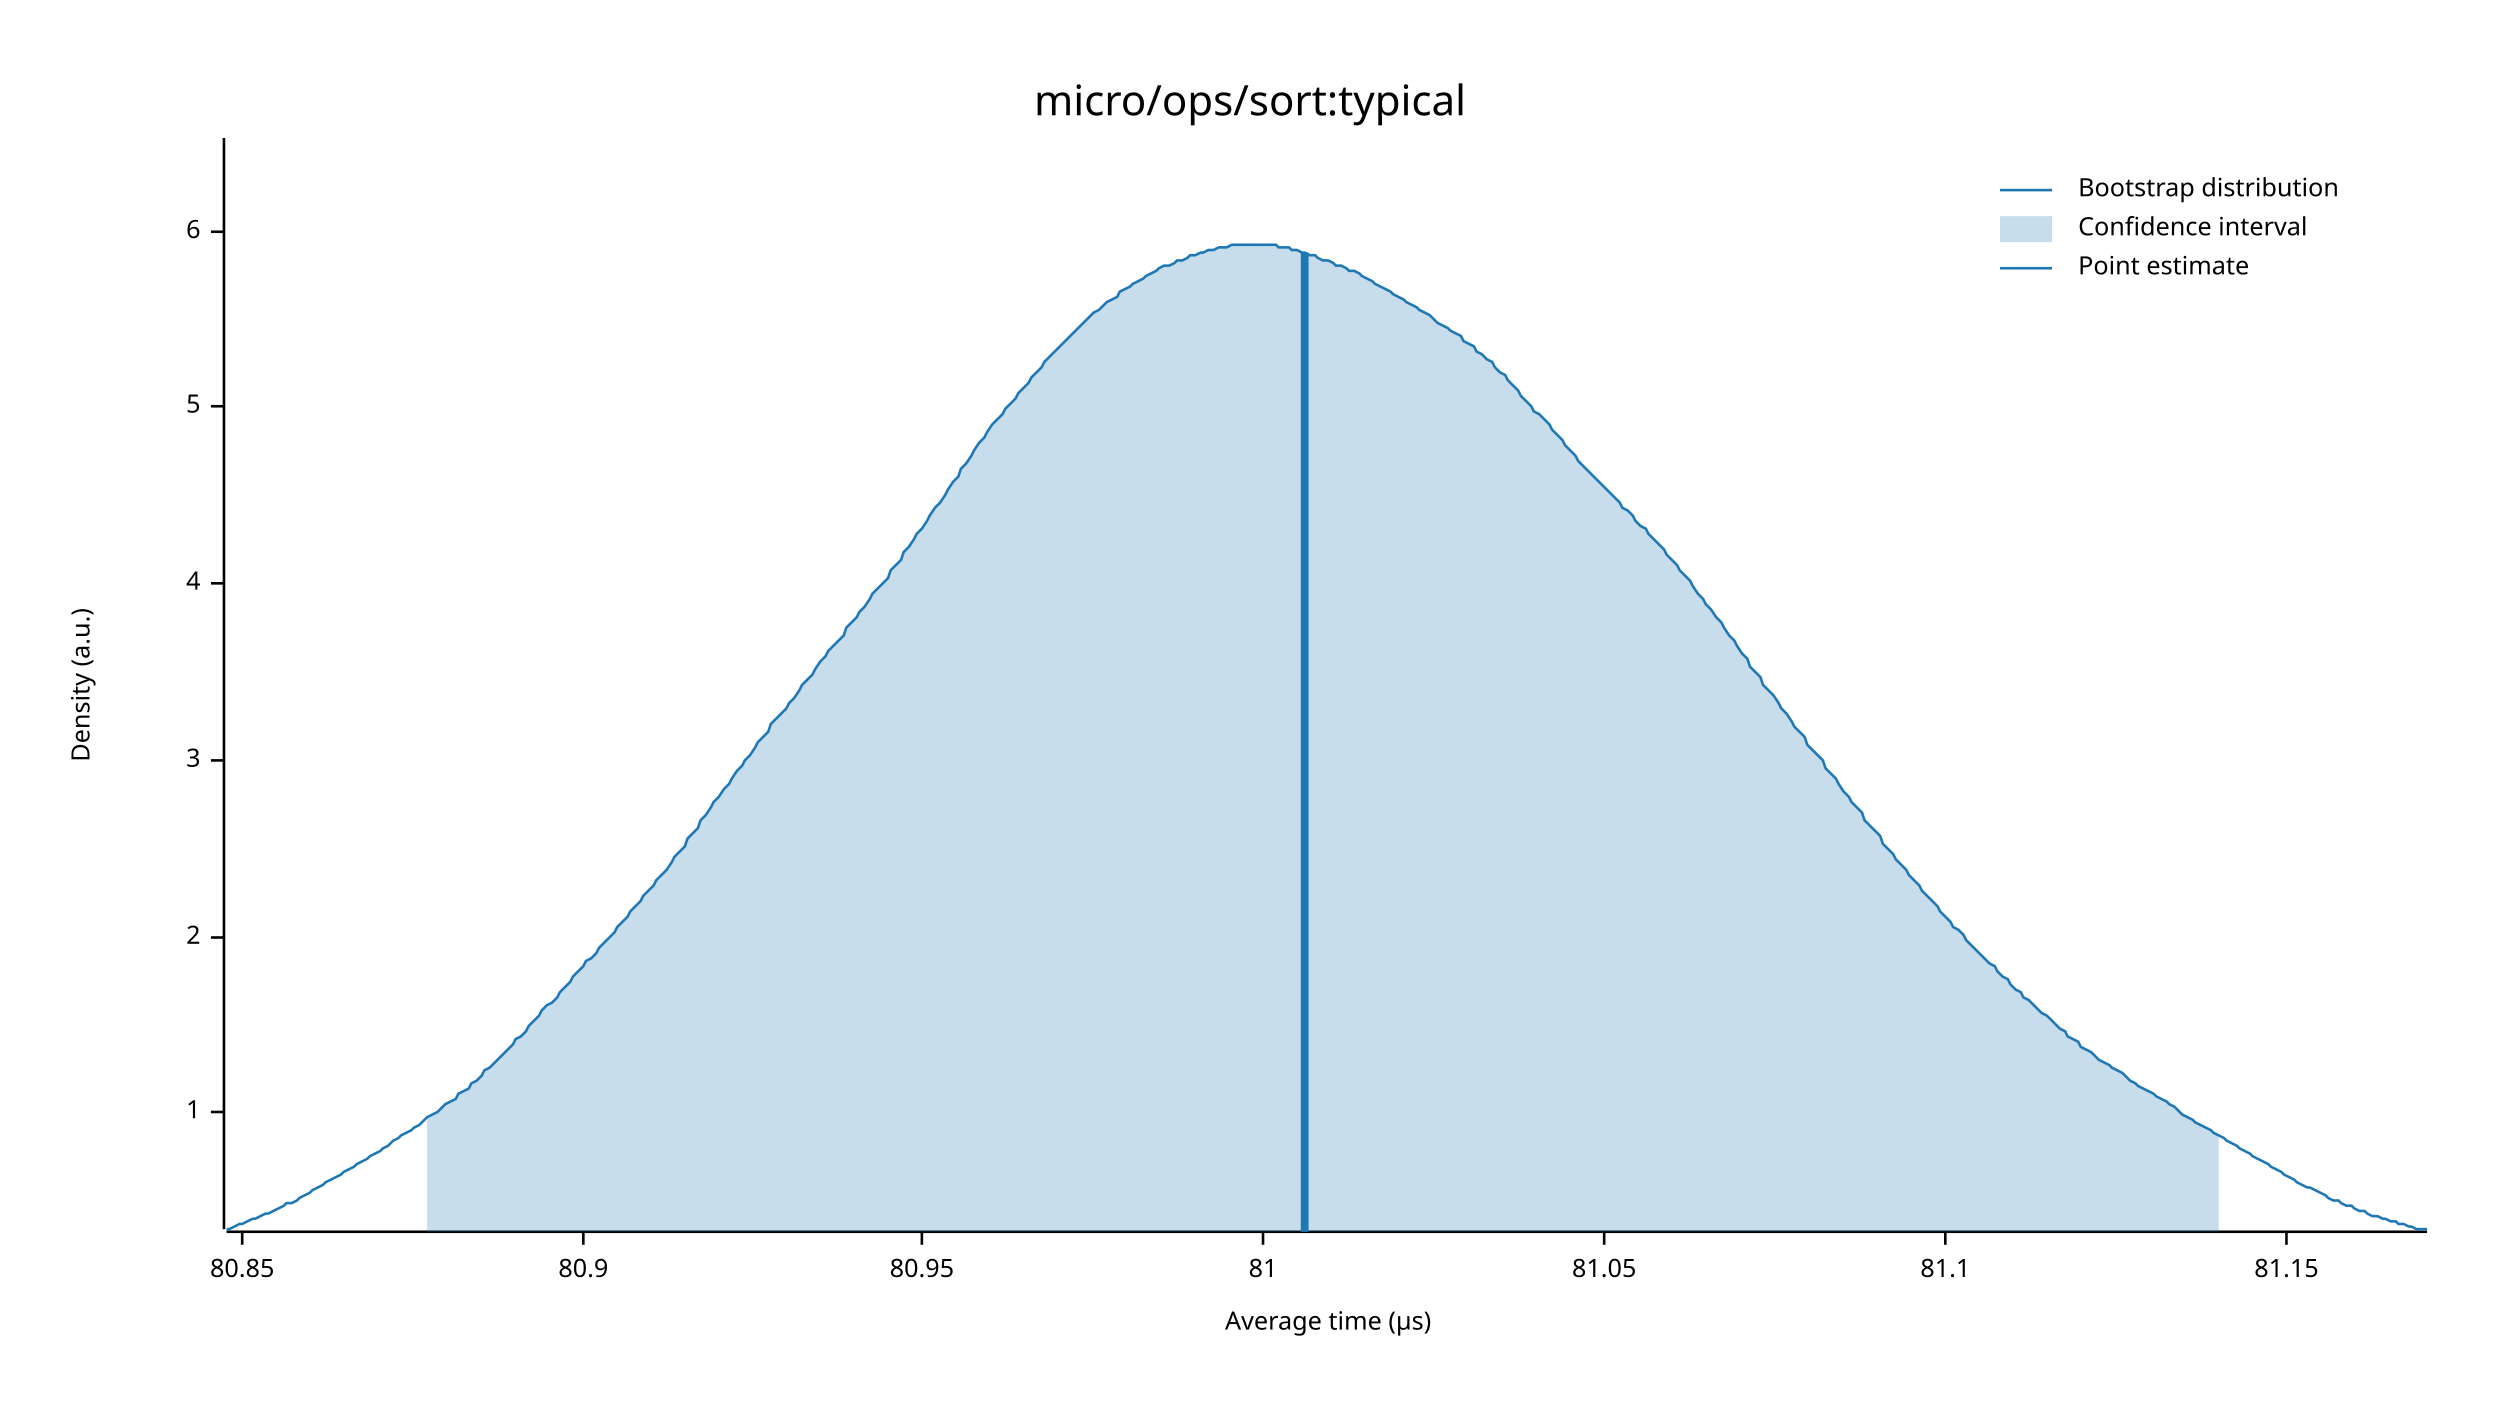
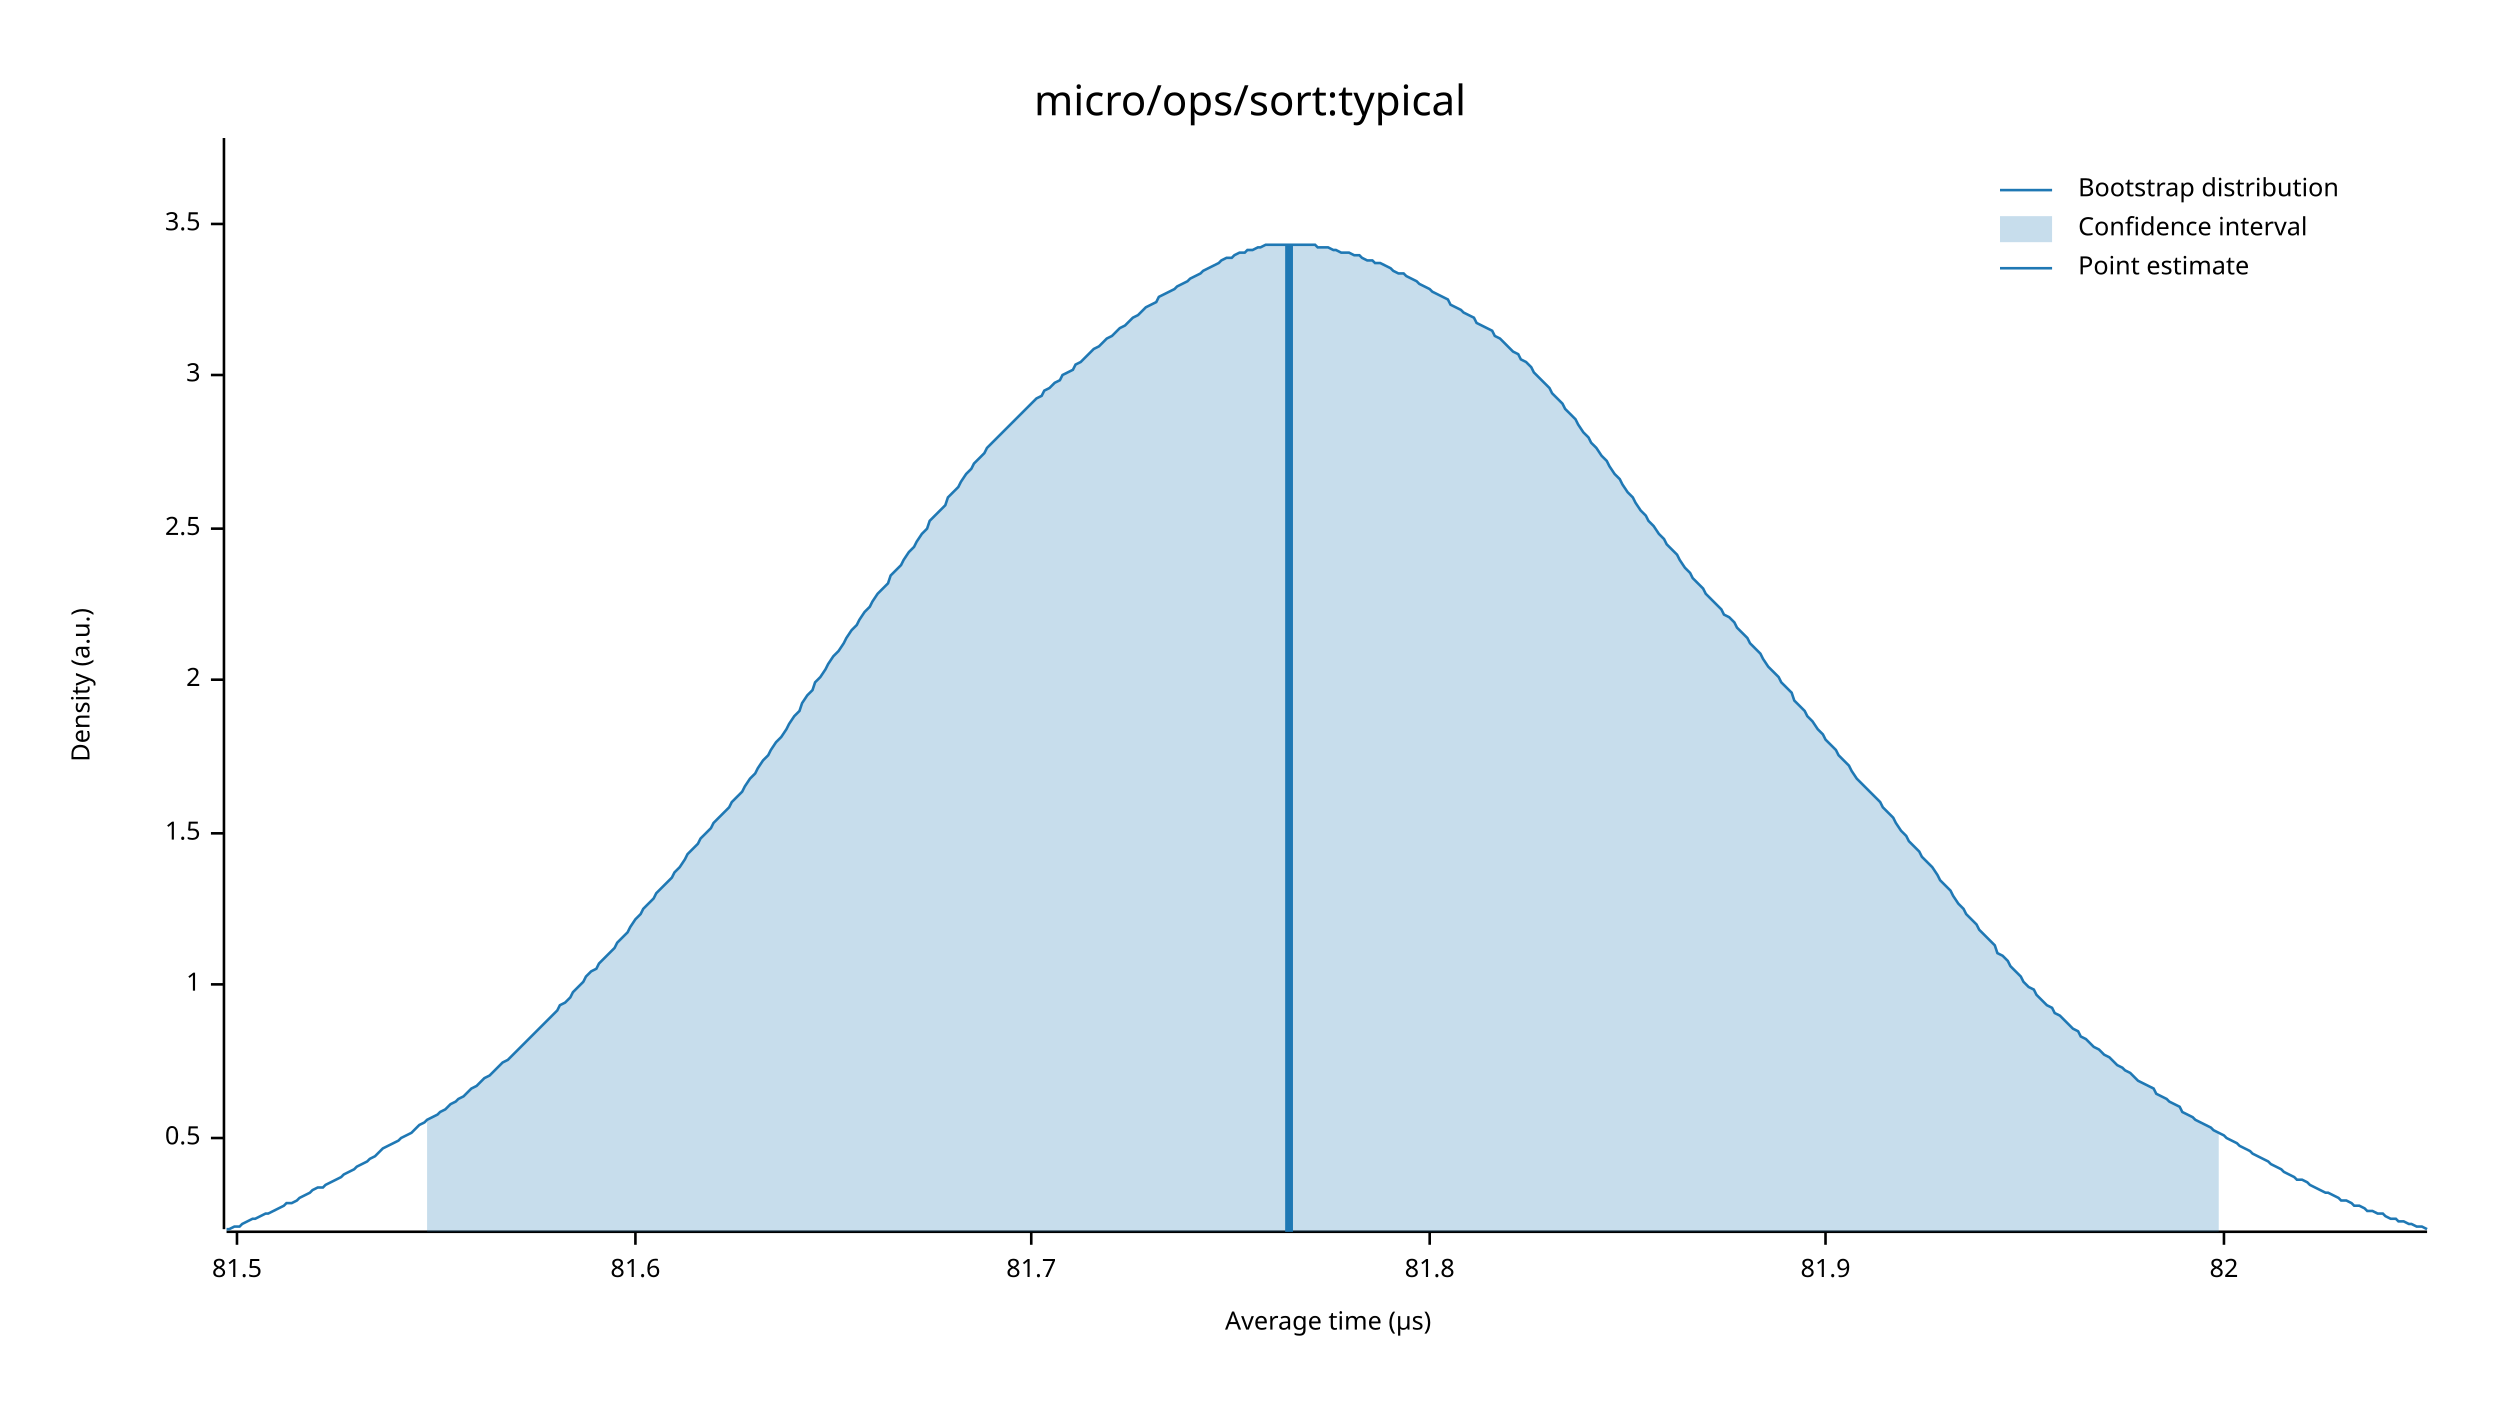
<svg xmlns="http://www.w3.org/2000/svg" width="960" height="540" viewBox="0 0 960 540">
  <text x="480" y="32" dy="0.76em" text-anchor="middle" font-family="sans-serif" font-size="16.129" opacity="1" fill="#000000">
micro/ops/sort:typical
</text>
  <text x="27" y="263" dy="0.76em" text-anchor="middle" font-family="sans-serif" font-size="9.677" opacity="1" fill="#000000" transform="rotate(270, 27, 263)">
Density (a.u.)
</text>
  <text x="510" y="513" dy="-0.5ex" text-anchor="middle" font-family="sans-serif" font-size="9.677" opacity="1" fill="#000000">
Average time (µs)
</text>
  <polyline fill="none" opacity="1" stroke="#000000" stroke-width="1" points="86,53 86,472 " />
-   <text x="77" y="427" dy="0.5ex" text-anchor="end" font-family="sans-serif" font-size="9.677" opacity="1" fill="#000000">
+   <text x="77" y="437" dy="0.5ex" text-anchor="end" font-family="sans-serif" font-size="9.677" opacity="1" fill="#000000">
+ 0.5
+ </text>
+   <polyline fill="none" opacity="1" stroke="#000000" stroke-width="1" points="81,437 86,437 " />
+   <text x="77" y="378" dy="0.5ex" text-anchor="end" font-family="sans-serif" font-size="9.677" opacity="1" fill="#000000">
1
</text>
-   <polyline fill="none" opacity="1" stroke="#000000" stroke-width="1" points="81,427 86,427 " />
-   <text x="77" y="360" dy="0.5ex" text-anchor="end" font-family="sans-serif" font-size="9.677" opacity="1" fill="#000000">
+   <polyline fill="none" opacity="1" stroke="#000000" stroke-width="1" points="81,378 86,378 " />
+   <text x="77" y="320" dy="0.5ex" text-anchor="end" font-family="sans-serif" font-size="9.677" opacity="1" fill="#000000">
+ 1.5
+ </text>
+   <polyline fill="none" opacity="1" stroke="#000000" stroke-width="1" points="81,320 86,320 " />
+   <text x="77" y="261" dy="0.5ex" text-anchor="end" font-family="sans-serif" font-size="9.677" opacity="1" fill="#000000">
2
</text>
-   <polyline fill="none" opacity="1" stroke="#000000" stroke-width="1" points="81,360 86,360 " />
-   <text x="77" y="292" dy="0.5ex" text-anchor="end" font-family="sans-serif" font-size="9.677" opacity="1" fill="#000000">
+   <polyline fill="none" opacity="1" stroke="#000000" stroke-width="1" points="81,261 86,261 " />
+   <text x="77" y="203" dy="0.5ex" text-anchor="end" font-family="sans-serif" font-size="9.677" opacity="1" fill="#000000">
+ 2.5
+ </text>
+   <polyline fill="none" opacity="1" stroke="#000000" stroke-width="1" points="81,203 86,203 " />
+   <text x="77" y="144" dy="0.5ex" text-anchor="end" font-family="sans-serif" font-size="9.677" opacity="1" fill="#000000">
3
</text>
-   <polyline fill="none" opacity="1" stroke="#000000" stroke-width="1" points="81,292 86,292 " />
-   <text x="77" y="224" dy="0.5ex" text-anchor="end" font-family="sans-serif" font-size="9.677" opacity="1" fill="#000000">
- 4
+   <polyline fill="none" opacity="1" stroke="#000000" stroke-width="1" points="81,144 86,144 " />
+   <text x="77" y="86" dy="0.5ex" text-anchor="end" font-family="sans-serif" font-size="9.677" opacity="1" fill="#000000">
+ 3.5
</text>
-   <polyline fill="none" opacity="1" stroke="#000000" stroke-width="1" points="81,224 86,224 " />
-   <text x="77" y="156" dy="0.5ex" text-anchor="end" font-family="sans-serif" font-size="9.677" opacity="1" fill="#000000">
- 5
+   <polyline fill="none" opacity="1" stroke="#000000" stroke-width="1" points="81,86 86,86 " />
+   <polyline fill="none" opacity="1" stroke="#000000" stroke-width="1" points="87,473 932,473 " />
+   <text x="91" y="483" dy="0.76em" text-anchor="middle" font-family="sans-serif" font-size="9.677" opacity="1" fill="#000000">
+ 81.5
</text>
-   <polyline fill="none" opacity="1" stroke="#000000" stroke-width="1" points="81,156 86,156 " />
-   <text x="77" y="89" dy="0.5ex" text-anchor="end" font-family="sans-serif" font-size="9.677" opacity="1" fill="#000000">
- 6
+   <polyline fill="none" opacity="1" stroke="#000000" stroke-width="1" points="91,473 91,478 " />
+   <text x="244" y="483" dy="0.76em" text-anchor="middle" font-family="sans-serif" font-size="9.677" opacity="1" fill="#000000">
+ 81.6
</text>
-   <polyline fill="none" opacity="1" stroke="#000000" stroke-width="1" points="81,89 86,89 " />
-   <polyline fill="none" opacity="1" stroke="#000000" stroke-width="1" points="87,473 932,473 " />
-   <text x="93" y="483" dy="0.76em" text-anchor="middle" font-family="sans-serif" font-size="9.677" opacity="1" fill="#000000">
- 80.85
+   <polyline fill="none" opacity="1" stroke="#000000" stroke-width="1" points="244,473 244,478 " />
+   <text x="396" y="483" dy="0.76em" text-anchor="middle" font-family="sans-serif" font-size="9.677" opacity="1" fill="#000000">
+ 81.7
</text>
-   <polyline fill="none" opacity="1" stroke="#000000" stroke-width="1" points="93,473 93,478 " />
-   <text x="224" y="483" dy="0.76em" text-anchor="middle" font-family="sans-serif" font-size="9.677" opacity="1" fill="#000000">
- 80.9
+   <polyline fill="none" opacity="1" stroke="#000000" stroke-width="1" points="396,473 396,478 " />
+   <text x="549" y="483" dy="0.76em" text-anchor="middle" font-family="sans-serif" font-size="9.677" opacity="1" fill="#000000">
+ 81.8
</text>
-   <polyline fill="none" opacity="1" stroke="#000000" stroke-width="1" points="224,473 224,478 " />
-   <text x="354" y="483" dy="0.76em" text-anchor="middle" font-family="sans-serif" font-size="9.677" opacity="1" fill="#000000">
- 80.95
+   <polyline fill="none" opacity="1" stroke="#000000" stroke-width="1" points="549,473 549,478 " />
+   <text x="701" y="483" dy="0.76em" text-anchor="middle" font-family="sans-serif" font-size="9.677" opacity="1" fill="#000000">
+ 81.9
</text>
-   <polyline fill="none" opacity="1" stroke="#000000" stroke-width="1" points="354,473 354,478 " />
-   <text x="485" y="483" dy="0.76em" text-anchor="middle" font-family="sans-serif" font-size="9.677" opacity="1" fill="#000000">
- 81
+   <polyline fill="none" opacity="1" stroke="#000000" stroke-width="1" points="701,473 701,478 " />
+   <text x="854" y="483" dy="0.76em" text-anchor="middle" font-family="sans-serif" font-size="9.677" opacity="1" fill="#000000">
+ 82
</text>
-   <polyline fill="none" opacity="1" stroke="#000000" stroke-width="1" points="485,473 485,478 " />
-   <text x="616" y="483" dy="0.76em" text-anchor="middle" font-family="sans-serif" font-size="9.677" opacity="1" fill="#000000">
- 81.05
- </text>
-   <polyline fill="none" opacity="1" stroke="#000000" stroke-width="1" points="616,473 616,478 " />
-   <text x="747" y="483" dy="0.76em" text-anchor="middle" font-family="sans-serif" font-size="9.677" opacity="1" fill="#000000">
- 81.1
- </text>
-   <polyline fill="none" opacity="1" stroke="#000000" stroke-width="1" points="747,473 747,478 " />
-   <text x="878" y="483" dy="0.76em" text-anchor="middle" font-family="sans-serif" font-size="9.677" opacity="1" fill="#000000">
- 81.15
- </text>
-   <polyline fill="none" opacity="1" stroke="#000000" stroke-width="1" points="878,473 878,478 " />
-   <polyline fill="none" opacity="1" stroke="#1F78B4" stroke-width="1" points="87,472 88,472 90,471 92,470 93,470 95,469 97,468 98,468 100,467 102,466 103,466 105,465 107,464 109,463 110,462 112,462 114,461 115,460 117,459 119,458 120,457 122,456 124,455 125,454 127,453 129,452 131,451 132,450 134,449 136,448 137,447 139,446 141,445 142,444 144,443 146,442 147,441 149,440 151,438 153,437 154,436 156,435 158,434 159,433 161,432 163,430 164,429 166,428 168,427 169,426 171,424 173,423 175,422 176,420 178,419 180,418 181,416 183,415 185,413 186,411 188,410 190,408 191,407 193,405 195,403 197,401 198,399 200,398 202,396 203,394 205,392 207,390 208,388 210,386 212,385 214,383 215,381 217,379 219,377 220,375 222,373 224,371 225,369 227,368 229,366 230,364 232,362 234,360 236,358 237,356 239,354 241,352 242,350 244,348 246,346 247,344 249,342 251,340 252,338 254,336 256,334 258,331 259,329 261,327 263,325 264,322 266,320 268,318 269,315 271,313 273,310 274,308 276,306 278,303 280,301 281,299 283,296 285,294 286,292 288,290 290,287 291,285 293,283 295,281 296,278 298,276 300,274 302,272 303,270 305,268 307,265 308,263 310,261 312,259 313,257 315,254 317,252 318,250 320,248 322,246 324,244 325,241 327,239 329,237 330,235 332,233 334,230 335,228 337,226 339,224 341,222 342,219 344,217 346,215 347,212 349,210 351,207 352,205 354,203 356,200 357,198 359,195 361,193 363,190 364,188 366,185 368,183 369,180 371,178 373,175 374,173 376,170 378,168 379,166 381,163 383,161 385,159 386,157 388,155 390,153 391,151 393,149 395,147 396,145 398,143 400,141 401,139 403,137 405,135 407,133 408,132 410,130 412,128 413,127 415,125 417,123 418,122 420,120 422,119 423,118 425,116 427,115 429,114 430,112 432,111 434,110 435,109 437,108 439,107 440,106 442,105 444,104 445,103 447,102 449,102 451,101 452,100 454,100 456,99 457,98 459,98 461,97 462,97 464,96 466,96 468,95 469,95 471,95 473,94 474,94 476,94 478,94 479,94 481,94 483,94 484,94 486,94 488,94 490,94 491,95 493,95 495,95 496,96 498,96 500,97 501,97 503,98 505,98 506,99 508,100 510,100 512,101 513,102 515,102 517,103 518,104 520,104 522,105 523,106 525,107 527,108 528,109 530,110 532,111 534,112 535,113 537,114 539,115 540,116 542,117 544,118 545,119 547,120 549,121 550,122 552,124 554,125 556,126 557,127 559,128 561,129 562,131 564,132 566,133 567,135 569,136 571,138 573,139 574,141 576,143 578,144 579,146 581,148 583,150 584,152 586,154 588,156 589,158 591,159 593,161 595,163 596,165 598,167 600,169 601,171 603,173 605,175 606,177 608,179 610,181 611,182 613,184 615,186 617,188 618,189 620,191 622,193 623,195 625,196 627,198 628,200 630,202 632,203 633,205 635,207 637,209 639,211 640,213 642,215 644,217 645,219 647,221 649,223 650,225 652,228 654,230 655,232 657,234 659,237 661,239 662,241 664,244 666,246 667,248 669,251 671,253 672,256 674,258 676,260 677,263 679,265 681,267 683,270 684,272 686,274 688,277 689,279 691,281 693,283 694,286 696,288 698,290 700,292 701,295 703,297 705,299 706,301 708,304 710,306 711,308 713,310 715,312 716,315 718,317 720,319 722,321 723,324 725,326 727,328 728,330 730,332 732,334 733,336 735,338 737,340 738,342 740,344 742,346 744,348 745,350 747,352 749,354 750,356 752,357 754,359 755,361 757,363 759,365 760,366 762,368 764,370 766,371 767,373 769,375 771,376 772,378 774,380 776,381 777,383 779,384 781,386 782,387 784,389 786,390 788,392 789,393 791,395 793,396 794,398 796,399 798,400 799,402 801,403 803,404 804,405 806,407 808,408 810,409 811,410 813,411 815,412 816,413 818,415 820,416 821,417 823,418 825,419 827,420 828,421 830,422 832,423 833,424 835,425 837,427 838,428 840,429 842,430 843,431 845,432 847,433 849,434 850,435 852,436 854,437 855,438 857,439 859,440 860,441 862,442 864,443 865,444 867,445 869,446 871,447 872,448 874,449 876,450 877,451 879,452 881,453 882,454 884,455 886,456 887,456 889,457 891,458 893,459 894,460 896,461 898,461 899,462 901,463 903,463 904,464 906,465 908,465 909,466 911,467 913,467 915,468 916,468 918,469 920,469 921,470 923,470 925,471 926,471 928,472 930,472 932,472 " />
-   <polygon opacity="0.25" fill="#1F78B4" points="164,429 166,428 168,427 169,426 171,424 173,423 175,422 176,420 178,419 180,418 181,416 183,415 185,413 186,411 188,410 190,408 191,407 193,405 195,403 197,401 198,399 200,398 202,396 203,394 205,392 207,390 208,388 210,386 212,385 214,383 215,381 217,379 219,377 220,375 222,373 224,371 225,369 227,368 229,366 230,364 232,362 234,360 236,358 237,356 239,354 241,352 242,350 244,348 246,346 247,344 249,342 251,340 252,338 254,336 256,334 258,331 259,329 261,327 263,325 264,322 266,320 268,318 269,315 271,313 273,310 274,308 276,306 278,303 280,301 281,299 283,296 285,294 286,292 288,290 290,287 291,285 293,283 295,281 296,278 298,276 300,274 302,272 303,270 305,268 307,265 308,263 310,261 312,259 313,257 315,254 317,252 318,250 320,248 322,246 324,244 325,241 327,239 329,237 330,235 332,233 334,230 335,228 337,226 339,224 341,222 342,219 344,217 346,215 347,212 349,210 351,207 352,205 354,203 356,200 357,198 359,195 361,193 363,190 364,188 366,185 368,183 369,180 371,178 373,175 374,173 376,170 378,168 379,166 381,163 383,161 385,159 386,157 388,155 390,153 391,151 393,149 395,147 396,145 398,143 400,141 401,139 403,137 405,135 407,133 408,132 410,130 412,128 413,127 415,125 417,123 418,122 420,120 422,119 423,118 425,116 427,115 429,114 430,112 432,111 434,110 435,109 437,108 439,107 440,106 442,105 444,104 445,103 447,102 449,102 451,101 452,100 454,100 456,99 457,98 459,98 461,97 462,97 464,96 466,96 468,95 469,95 471,95 473,94 474,94 476,94 478,94 479,94 481,94 483,94 484,94 486,94 488,94 490,94 491,95 493,95 495,95 496,96 498,96 500,97 501,97 503,98 505,98 506,99 508,100 510,100 512,101 513,102 515,102 517,103 518,104 520,104 522,105 523,106 525,107 527,108 528,109 530,110 532,111 534,112 535,113 537,114 539,115 540,116 542,117 544,118 545,119 547,120 549,121 550,122 552,124 554,125 556,126 557,127 559,128 561,129 562,131 564,132 566,133 567,135 569,136 571,138 573,139 574,141 576,143 578,144 579,146 581,148 583,150 584,152 586,154 588,156 589,158 591,159 593,161 595,163 596,165 598,167 600,169 601,171 603,173 605,175 606,177 608,179 610,181 611,182 613,184 615,186 617,188 618,189 620,191 622,193 623,195 625,196 627,198 628,200 630,202 632,203 633,205 635,207 637,209 639,211 640,213 642,215 644,217 645,219 647,221 649,223 650,225 652,228 654,230 655,232 657,234 659,237 661,239 662,241 664,244 666,246 667,248 669,251 671,253 672,256 674,258 676,260 677,263 679,265 681,267 683,270 684,272 686,274 688,277 689,279 691,281 693,283 694,286 696,288 698,290 700,292 701,295 703,297 705,299 706,301 708,304 710,306 711,308 713,310 715,312 716,315 718,317 720,319 722,321 723,324 725,326 727,328 728,330 730,332 732,334 733,336 735,338 737,340 738,342 740,344 742,346 744,348 745,350 747,352 749,354 750,356 752,357 754,359 755,361 757,363 759,365 760,366 762,368 764,370 766,371 767,373 769,375 771,376 772,378 774,380 776,381 777,383 779,384 781,386 782,387 784,389 786,390 788,392 789,393 791,395 793,396 794,398 796,399 798,400 799,402 801,403 803,404 804,405 806,407 808,408 810,409 811,410 813,411 815,412 816,413 818,415 820,416 821,417 823,418 825,419 827,420 828,421 830,422 832,423 833,424 835,425 837,427 838,428 840,429 842,430 843,431 845,432 847,433 849,434 850,435 852,436 852,473 164,473 " />
-   <polyline fill="none" opacity="1" stroke="#1F78B4" stroke-width="3" points="501,473 501,97 " />
+   <polyline fill="none" opacity="1" stroke="#000000" stroke-width="1" points="854,473 854,478 " />
+   <polyline fill="none" opacity="1" stroke="#1F78B4" stroke-width="1" points="87,472 88,472 90,471 92,471 93,470 95,469 97,468 98,468 100,467 102,466 103,466 105,465 107,464 109,463 110,462 112,462 114,461 115,460 117,459 119,458 120,457 122,456 124,456 125,455 127,454 129,453 131,452 132,451 134,450 136,449 137,448 139,447 141,446 142,445 144,444 146,442 147,441 149,440 151,439 153,438 154,437 156,436 158,435 159,434 161,432 163,431 164,430 166,429 168,428 169,427 171,426 173,424 175,423 176,422 178,421 180,419 181,418 183,417 185,415 186,414 188,413 190,411 191,410 193,408 195,407 197,405 198,404 200,402 202,400 203,399 205,397 207,395 208,394 210,392 212,390 214,388 215,386 217,385 219,383 220,381 222,379 224,377 225,375 227,373 229,372 230,370 232,368 234,366 236,364 237,362 239,360 241,358 242,356 244,353 246,351 247,349 249,347 251,345 252,343 254,341 256,339 258,337 259,335 261,333 263,330 264,328 266,326 268,324 269,322 271,320 273,318 274,316 276,314 278,312 280,310 281,308 283,306 285,304 286,302 288,299 290,297 291,295 293,292 295,290 296,288 298,285 300,283 302,280 303,278 305,275 307,273 308,270 310,267 312,265 313,262 315,260 317,257 318,255 320,252 322,250 324,247 325,245 327,242 329,240 330,238 332,235 334,233 335,231 337,228 339,226 341,224 342,221 344,219 346,217 347,215 349,212 351,210 352,208 354,205 356,203 357,200 359,198 361,196 363,194 364,191 366,189 368,187 369,185 371,182 373,180 374,178 376,176 378,174 379,172 381,170 383,168 385,166 386,165 388,163 390,161 391,160 393,158 395,156 396,155 398,153 400,152 401,150 403,149 405,147 407,146 408,144 410,143 412,142 413,140 415,139 417,137 418,136 420,134 422,133 423,132 425,130 427,129 429,127 430,126 432,125 434,123 435,122 437,121 439,119 440,118 442,117 444,116 445,114 447,113 449,112 451,111 452,110 454,109 456,108 457,107 459,106 461,105 462,104 464,103 466,102 468,101 469,100 471,99 473,99 474,98 476,97 478,97 479,96 481,96 483,95 484,95 486,94 488,94 490,94 491,94 493,94 495,94 496,94 498,94 500,94 501,94 503,94 505,94 506,95 508,95 510,95 512,96 513,96 515,97 517,97 518,97 520,98 522,98 523,99 525,100 527,100 528,101 530,101 532,102 534,103 535,104 537,105 539,105 540,106 542,107 544,108 545,109 547,110 549,111 550,112 552,113 554,114 556,115 557,117 559,118 561,119 562,120 564,121 566,122 567,124 569,125 571,126 573,127 574,129 576,130 578,132 579,133 581,135 583,136 584,138 586,139 588,141 589,143 591,145 593,147 595,149 596,151 598,153 600,155 601,157 603,159 605,161 606,163 608,166 610,168 611,170 613,172 615,175 617,177 618,179 620,182 622,184 623,186 625,189 627,191 628,193 630,196 632,198 633,200 635,202 637,205 639,207 640,209 642,211 644,213 645,215 647,218 649,220 650,222 652,224 654,226 655,228 657,230 659,232 661,234 662,236 664,237 666,239 667,241 669,243 671,245 672,247 674,249 676,251 677,253 679,256 681,258 683,260 684,262 686,264 688,266 689,269 691,271 693,273 694,275 696,277 698,280 700,282 701,284 703,286 705,288 706,290 708,292 710,294 711,296 713,299 715,301 716,302 718,304 720,306 722,308 723,310 725,312 727,314 728,316 730,319 732,321 733,323 735,325 737,327 738,329 740,331 742,333 744,336 745,338 747,340 749,342 750,344 752,347 754,349 755,351 757,353 759,355 760,357 762,359 764,361 766,363 767,366 769,367 771,369 772,371 774,373 776,375 777,377 779,379 781,380 782,382 784,384 786,386 788,387 789,389 791,390 793,392 794,393 796,395 798,396 799,398 801,399 803,401 804,402 806,403 808,405 810,406 811,407 813,409 815,410 816,411 818,412 820,414 821,415 823,416 825,417 827,418 828,420 830,421 832,422 833,423 835,424 837,425 838,427 840,428 842,429 843,430 845,431 847,432 849,433 850,434 852,435 854,436 855,437 857,438 859,439 860,440 862,441 864,442 865,443 867,444 869,445 871,446 872,447 874,448 876,449 877,450 879,451 881,452 882,453 884,453 886,454 887,455 889,456 891,457 893,458 894,458 896,459 898,460 899,461 901,461 903,462 904,463 906,463 908,464 909,465 911,465 913,466 915,466 916,467 918,468 920,468 921,469 923,469 925,470 926,470 928,471 930,471 932,472 " />
+   <polygon opacity="0.25" fill="#1F78B4" points="164,430 166,429 168,428 169,427 171,426 173,424 175,423 176,422 178,421 180,419 181,418 183,417 185,415 186,414 188,413 190,411 191,410 193,408 195,407 197,405 198,404 200,402 202,400 203,399 205,397 207,395 208,394 210,392 212,390 214,388 215,386 217,385 219,383 220,381 222,379 224,377 225,375 227,373 229,372 230,370 232,368 234,366 236,364 237,362 239,360 241,358 242,356 244,353 246,351 247,349 249,347 251,345 252,343 254,341 256,339 258,337 259,335 261,333 263,330 264,328 266,326 268,324 269,322 271,320 273,318 274,316 276,314 278,312 280,310 281,308 283,306 285,304 286,302 288,299 290,297 291,295 293,292 295,290 296,288 298,285 300,283 302,280 303,278 305,275 307,273 308,270 310,267 312,265 313,262 315,260 317,257 318,255 320,252 322,250 324,247 325,245 327,242 329,240 330,238 332,235 334,233 335,231 337,228 339,226 341,224 342,221 344,219 346,217 347,215 349,212 351,210 352,208 354,205 356,203 357,200 359,198 361,196 363,194 364,191 366,189 368,187 369,185 371,182 373,180 374,178 376,176 378,174 379,172 381,170 383,168 385,166 386,165 388,163 390,161 391,160 393,158 395,156 396,155 398,153 400,152 401,150 403,149 405,147 407,146 408,144 410,143 412,142 413,140 415,139 417,137 418,136 420,134 422,133 423,132 425,130 427,129 429,127 430,126 432,125 434,123 435,122 437,121 439,119 440,118 442,117 444,116 445,114 447,113 449,112 451,111 452,110 454,109 456,108 457,107 459,106 461,105 462,104 464,103 466,102 468,101 469,100 471,99 473,99 474,98 476,97 478,97 479,96 481,96 483,95 484,95 486,94 488,94 490,94 491,94 493,94 495,94 496,94 498,94 500,94 501,94 503,94 505,94 506,95 508,95 510,95 512,96 513,96 515,97 517,97 518,97 520,98 522,98 523,99 525,100 527,100 528,101 530,101 532,102 534,103 535,104 537,105 539,105 540,106 542,107 544,108 545,109 547,110 549,111 550,112 552,113 554,114 556,115 557,117 559,118 561,119 562,120 564,121 566,122 567,124 569,125 571,126 573,127 574,129 576,130 578,132 579,133 581,135 583,136 584,138 586,139 588,141 589,143 591,145 593,147 595,149 596,151 598,153 600,155 601,157 603,159 605,161 606,163 608,166 610,168 611,170 613,172 615,175 617,177 618,179 620,182 622,184 623,186 625,189 627,191 628,193 630,196 632,198 633,200 635,202 637,205 639,207 640,209 642,211 644,213 645,215 647,218 649,220 650,222 652,224 654,226 655,228 657,230 659,232 661,234 662,236 664,237 666,239 667,241 669,243 671,245 672,247 674,249 676,251 677,253 679,256 681,258 683,260 684,262 686,264 688,266 689,269 691,271 693,273 694,275 696,277 698,280 700,282 701,284 703,286 705,288 706,290 708,292 710,294 711,296 713,299 715,301 716,302 718,304 720,306 722,308 723,310 725,312 727,314 728,316 730,319 732,321 733,323 735,325 737,327 738,329 740,331 742,333 744,336 745,338 747,340 749,342 750,344 752,347 754,349 755,351 757,353 759,355 760,357 762,359 764,361 766,363 767,366 769,367 771,369 772,371 774,373 776,375 777,377 779,379 781,380 782,382 784,384 786,386 788,387 789,389 791,390 793,392 794,393 796,395 798,396 799,398 801,399 803,401 804,402 806,403 808,405 810,406 811,407 813,409 815,410 816,411 818,412 820,414 821,415 823,416 825,417 827,418 828,420 830,421 832,422 833,423 835,424 837,425 838,427 840,428 842,429 843,430 845,431 847,432 849,433 850,434 852,435 852,473 164,473 " />
+   <polyline fill="none" opacity="1" stroke="#1F78B4" stroke-width="3" points="495,473 495,94 " />
  <text x="798" y="68" dy="0.76em" text-anchor="start" font-family="sans-serif" font-size="9.677" opacity="1" fill="#000000">
Bootstrap distribution
</text>
  <text x="798" y="83" dy="0.76em" text-anchor="start" font-family="sans-serif" font-size="9.677" opacity="1" fill="#000000">
Confidence interval
</text>
  <text x="798" y="98" dy="0.76em" text-anchor="start" font-family="sans-serif" font-size="9.677" opacity="1" fill="#000000">
Point estimate
</text>
  <polyline fill="none" opacity="1" stroke="#1F78B4" stroke-width="1" points="768,73 788,73 " />
  <rect x="768" y="83" width="20" height="10" opacity="0.25" fill="#1F78B4" stroke="none" />
  <polyline fill="none" opacity="1" stroke="#1F78B4" stroke-width="1" points="768,103 788,103 " />
</svg>
